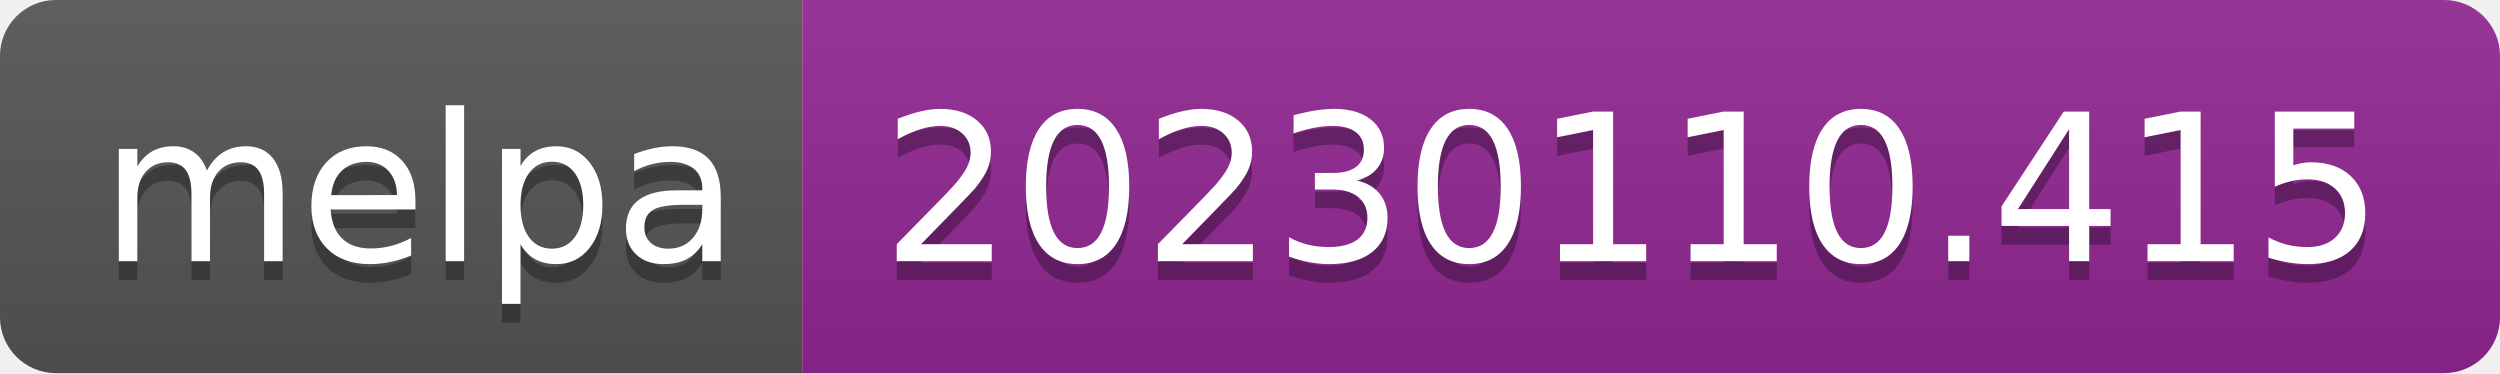
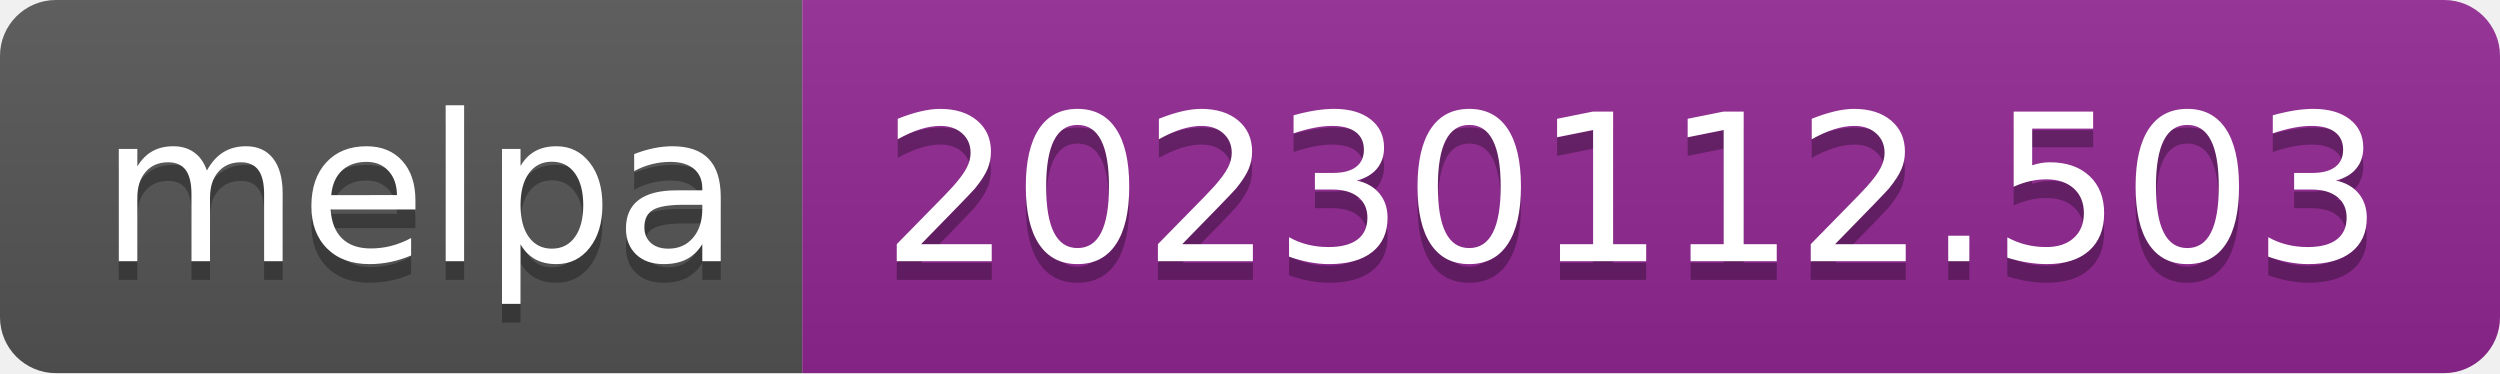
- <svg xmlns="http://www.w3.org/2000/svg" width="134" height="20" role="img" aria-label="melpa: 20230110.415">
+ <svg xmlns="http://www.w3.org/2000/svg" width="134" height="20" role="img" aria-label="melpa: 20230112.503">
  <linearGradient id="s" x2="0" y2="100%">
    <stop offset="0" stop-color="#bbb" stop-opacity=".1" />
    <stop offset="1" stop-opacity=".1" />
  </linearGradient>
  <clipPath id="r">
    <rect width="134" height="20" rx="3" fill="#fff" />
  </clipPath>
  <g clip-path="url(#r)">
    <rect width="43" height="20" fill="#555" />
    <rect x="43" width="91" height="20" fill="#922793" />
    <rect width="134" height="20" fill="url(#s)" />
  </g>
  <g fill="#fff" text-anchor="middle" font-family="Verdana,Geneva,DejaVu Sans,sans-serif" text-rendering="geometricPrecision" font-size="110">
    <text aria-hidden="true" x="225" y="150" fill="#010101" fill-opacity=".3" transform="scale(.1)" textLength="330">melpa</text>
    <text x="225" y="140" transform="scale(.1)" fill="#fff" textLength="330">melpa</text>
-     <text aria-hidden="true" x="875" y="150" fill="#010101" fill-opacity=".3" transform="scale(.1)" textLength="810">20230110.415</text>
-     <text x="875" y="140" transform="scale(.1)" fill="#fff" textLength="810">20230110.415</text>
+     <text aria-hidden="true" x="875" y="150" fill="#010101" fill-opacity=".3" transform="scale(.1)" textLength="810">20230112.503</text>
+     <text x="875" y="140" transform="scale(.1)" fill="#fff" textLength="810">20230112.503</text>
  </g>
</svg>
